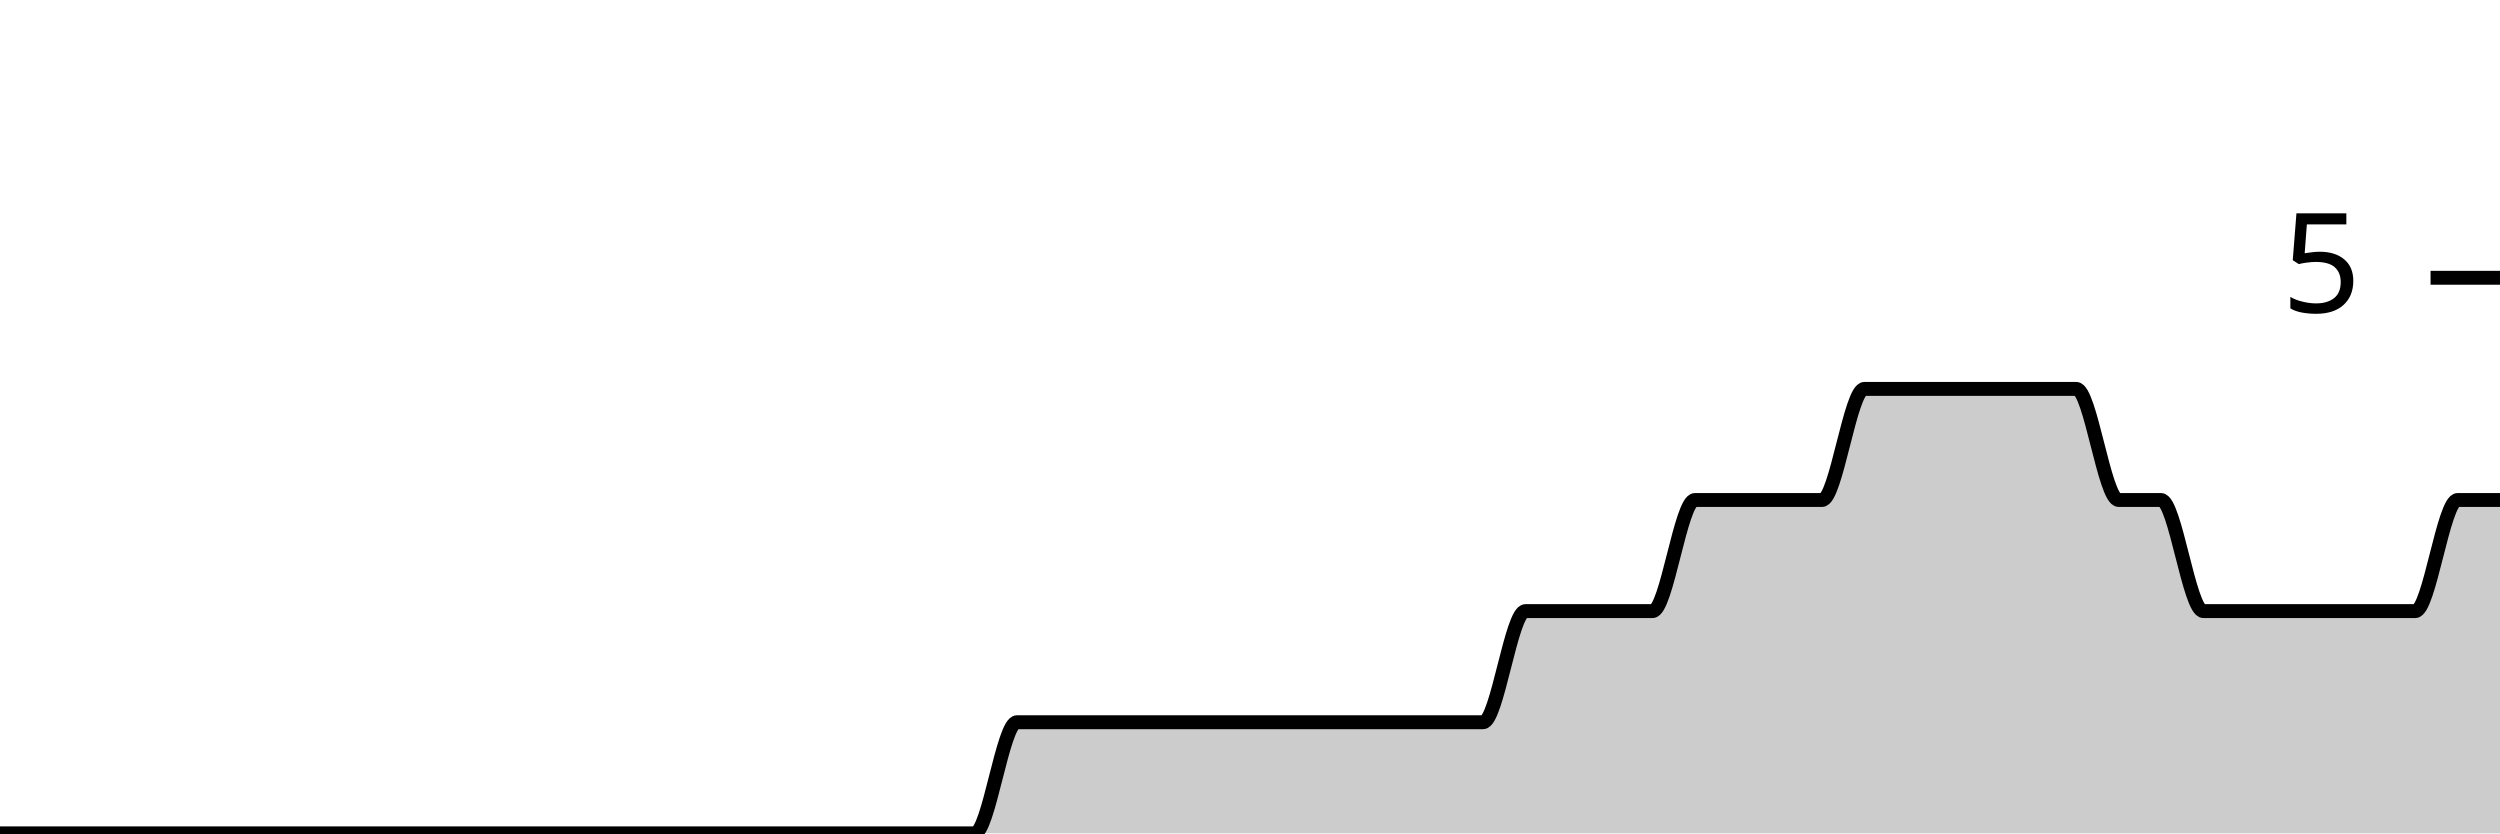
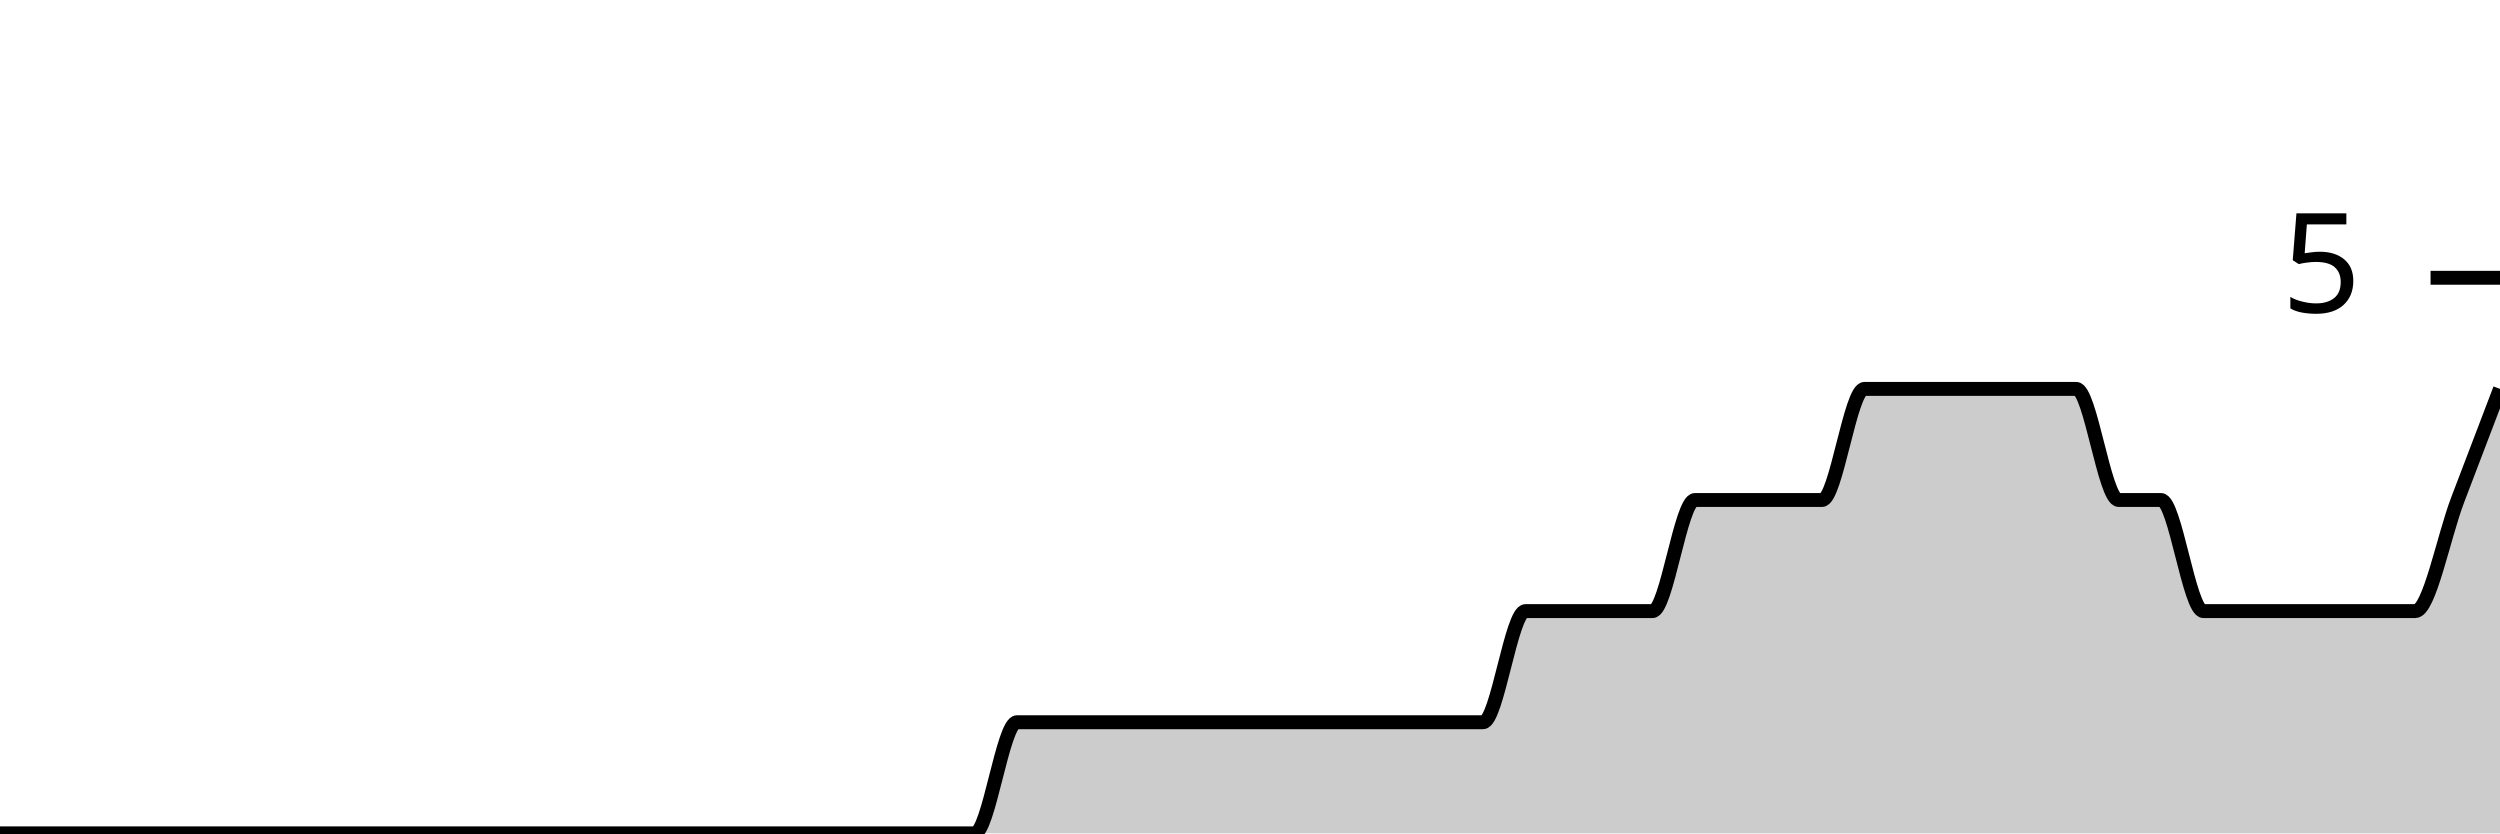
<svg xmlns="http://www.w3.org/2000/svg" viewBox="0 0 180 60">
  <g transform="translate(0,20)">
-     <path class="area" fill="rgba(0, 0, 0, 0.2)" d="M0,40C1.017,40,2.034,40,3.051,40C4.068,40,5.085,40,6.102,40C7.119,40,8.136,40,9.153,40C10.169,40,11.186,40,12.203,40C13.22,40,14.237,40,15.254,40C16.271,40,17.288,40,18.305,40C19.322,40,20.339,40,21.356,40C22.373,40,23.39,40,24.407,40C25.424,40,26.441,40,27.458,40C28.475,40,29.492,40,30.508,40C31.525,40,32.542,40,33.559,40C34.576,40,35.593,40,36.61,40C37.627,40,38.644,40,39.661,40C40.678,40,41.695,40,42.712,40C43.729,40,44.746,40,45.763,40C46.78,40,47.797,40,48.814,40C49.831,40,50.847,40,51.864,40C52.881,40,53.898,40,54.915,40C55.932,40,56.949,40,57.966,40C58.983,40,60,40,61.017,40C62.034,40,63.051,40,64.068,40C65.085,40,66.102,40,67.119,40C68.136,40,69.153,40,70.169,40C71.186,40,72.203,32,73.22,32C74.237,32,75.254,32,76.271,32C77.288,32,78.305,32,79.322,32C80.339,32,81.356,32,82.373,32C83.39,32,84.407,32,85.424,32C86.441,32,87.458,32,88.475,32C89.492,32,90.508,32,91.525,32C92.542,32,93.559,32,94.576,32C95.593,32,96.61,32,97.627,32C98.644,32,99.661,32,100.678,32C101.695,32,102.712,32,103.729,32C104.746,32,105.763,32,106.78,32C107.797,32,108.814,24,109.831,24C110.847,24,111.864,24,112.881,24C113.898,24,114.915,24,115.932,24C116.949,24,117.966,24,118.983,24C120,24,121.017,16,122.034,16C123.051,16,124.068,16,125.085,16C126.102,16,127.119,16,128.136,16C129.153,16,130.169,16,131.186,16C132.203,16,133.22,8,134.237,8C135.254,8,136.271,8,137.288,8C138.305,8,139.322,8,140.339,8C141.356,8,142.373,8,143.39,8C144.407,8,145.424,8,146.441,8C147.458,8,148.475,8,149.492,8C150.508,8,151.525,16,152.542,16C153.559,16,154.576,16,155.593,16C156.61,16,157.627,24,158.644,24C159.661,24,160.678,24,161.695,24C162.712,24,163.729,24,164.746,24C165.763,24,166.78,24,167.797,24C168.814,24,169.831,24,170.847,24C171.864,24,172.881,24,173.898,24C174.915,24,175.932,16,176.949,16C177.966,16,178.983,16,180,16L180,40C178.983,40,177.966,40,176.949,40C175.932,40,174.915,40,173.898,40C172.881,40,171.864,40,170.847,40C169.831,40,168.814,40,167.797,40C166.78,40,165.763,40,164.746,40C163.729,40,162.712,40,161.695,40C160.678,40,159.661,40,158.644,40C157.627,40,156.61,40,155.593,40C154.576,40,153.559,40,152.542,40C151.525,40,150.508,40,149.492,40C148.475,40,147.458,40,146.441,40C145.424,40,144.407,40,143.39,40C142.373,40,141.356,40,140.339,40C139.322,40,138.305,40,137.288,40C136.271,40,135.254,40,134.237,40C133.22,40,132.203,40,131.186,40C130.169,40,129.153,40,128.136,40C127.119,40,126.102,40,125.085,40C124.068,40,123.051,40,122.034,40C121.017,40,120,40,118.983,40C117.966,40,116.949,40,115.932,40C114.915,40,113.898,40,112.881,40C111.864,40,110.847,40,109.831,40C108.814,40,107.797,40,106.78,40C105.763,40,104.746,40,103.729,40C102.712,40,101.695,40,100.678,40C99.661,40,98.644,40,97.627,40C96.61,40,95.593,40,94.576,40C93.559,40,92.542,40,91.525,40C90.508,40,89.492,40,88.475,40C87.458,40,86.441,40,85.424,40C84.407,40,83.39,40,82.373,40C81.356,40,80.339,40,79.322,40C78.305,40,77.288,40,76.271,40C75.254,40,74.237,40,73.22,40C72.203,40,71.186,40,70.169,40C69.153,40,68.136,40,67.119,40C66.102,40,65.085,40,64.068,40C63.051,40,62.034,40,61.017,40C60,40,58.983,40,57.966,40C56.949,40,55.932,40,54.915,40C53.898,40,52.881,40,51.864,40C50.847,40,49.831,40,48.814,40C47.797,40,46.78,40,45.763,40C44.746,40,43.729,40,42.712,40C41.695,40,40.678,40,39.661,40C38.644,40,37.627,40,36.61,40C35.593,40,34.576,40,33.559,40C32.542,40,31.525,40,30.508,40C29.492,40,28.475,40,27.458,40C26.441,40,25.424,40,24.407,40C23.39,40,22.373,40,21.356,40C20.339,40,19.322,40,18.305,40C17.288,40,16.271,40,15.254,40C14.237,40,13.22,40,12.203,40C11.186,40,10.169,40,9.153,40C8.136,40,7.119,40,6.102,40C5.085,40,4.068,40,3.051,40C2.034,40,1.017,40,0,40Z" />
-     <path class="line" stroke="black" fill="none" d="M0,40C1.017,40,2.034,40,3.051,40C4.068,40,5.085,40,6.102,40C7.119,40,8.136,40,9.153,40C10.169,40,11.186,40,12.203,40C13.22,40,14.237,40,15.254,40C16.271,40,17.288,40,18.305,40C19.322,40,20.339,40,21.356,40C22.373,40,23.39,40,24.407,40C25.424,40,26.441,40,27.458,40C28.475,40,29.492,40,30.508,40C31.525,40,32.542,40,33.559,40C34.576,40,35.593,40,36.61,40C37.627,40,38.644,40,39.661,40C40.678,40,41.695,40,42.712,40C43.729,40,44.746,40,45.763,40C46.78,40,47.797,40,48.814,40C49.831,40,50.847,40,51.864,40C52.881,40,53.898,40,54.915,40C55.932,40,56.949,40,57.966,40C58.983,40,60,40,61.017,40C62.034,40,63.051,40,64.068,40C65.085,40,66.102,40,67.119,40C68.136,40,69.153,40,70.169,40C71.186,40,72.203,32,73.22,32C74.237,32,75.254,32,76.271,32C77.288,32,78.305,32,79.322,32C80.339,32,81.356,32,82.373,32C83.39,32,84.407,32,85.424,32C86.441,32,87.458,32,88.475,32C89.492,32,90.508,32,91.525,32C92.542,32,93.559,32,94.576,32C95.593,32,96.61,32,97.627,32C98.644,32,99.661,32,100.678,32C101.695,32,102.712,32,103.729,32C104.746,32,105.763,32,106.78,32C107.797,32,108.814,24,109.831,24C110.847,24,111.864,24,112.881,24C113.898,24,114.915,24,115.932,24C116.949,24,117.966,24,118.983,24C120,24,121.017,16,122.034,16C123.051,16,124.068,16,125.085,16C126.102,16,127.119,16,128.136,16C129.153,16,130.169,16,131.186,16C132.203,16,133.22,8,134.237,8C135.254,8,136.271,8,137.288,8C138.305,8,139.322,8,140.339,8C141.356,8,142.373,8,143.39,8C144.407,8,145.424,8,146.441,8C147.458,8,148.475,8,149.492,8C150.508,8,151.525,16,152.542,16C153.559,16,154.576,16,155.593,16C156.61,16,157.627,24,158.644,24C159.661,24,160.678,24,161.695,24C162.712,24,163.729,24,164.746,24C165.763,24,166.78,24,167.797,24C168.814,24,169.831,24,170.847,24C171.864,24,172.881,24,173.898,24C174.915,24,175.932,16,176.949,16C177.966,16,178.983,16,180,16" />
+     <path class="area" fill="rgba(0, 0, 0, 0.2)" d="M0,40C1.017,40,2.034,40,3.051,40C4.068,40,5.085,40,6.102,40C7.119,40,8.136,40,9.153,40C10.169,40,11.186,40,12.203,40C13.22,40,14.237,40,15.254,40C16.271,40,17.288,40,18.305,40C19.322,40,20.339,40,21.356,40C22.373,40,23.39,40,24.407,40C25.424,40,26.441,40,27.458,40C28.475,40,29.492,40,30.508,40C31.525,40,32.542,40,33.559,40C34.576,40,35.593,40,36.61,40C37.627,40,38.644,40,39.661,40C40.678,40,41.695,40,42.712,40C43.729,40,44.746,40,45.763,40C46.78,40,47.797,40,48.814,40C49.831,40,50.847,40,51.864,40C52.881,40,53.898,40,54.915,40C55.932,40,56.949,40,57.966,40C58.983,40,60,40,61.017,40C62.034,40,63.051,40,64.068,40C65.085,40,66.102,40,67.119,40C68.136,40,69.153,40,70.169,40C71.186,40,72.203,32,73.22,32C74.237,32,75.254,32,76.271,32C77.288,32,78.305,32,79.322,32C80.339,32,81.356,32,82.373,32C83.39,32,84.407,32,85.424,32C86.441,32,87.458,32,88.475,32C89.492,32,90.508,32,91.525,32C92.542,32,93.559,32,94.576,32C95.593,32,96.61,32,97.627,32C98.644,32,99.661,32,100.678,32C101.695,32,102.712,32,103.729,32C104.746,32,105.763,32,106.78,32C107.797,32,108.814,24,109.831,24C110.847,24,111.864,24,112.881,24C113.898,24,114.915,24,115.932,24C116.949,24,117.966,24,118.983,24C120,24,121.017,16,122.034,16C123.051,16,124.068,16,125.085,16C126.102,16,127.119,16,128.136,16C129.153,16,130.169,16,131.186,16C132.203,16,133.22,8,134.237,8C135.254,8,136.271,8,137.288,8C138.305,8,139.322,8,140.339,8C141.356,8,142.373,8,143.39,8C144.407,8,145.424,8,146.441,8C147.458,8,148.475,8,149.492,8C150.508,8,151.525,16,152.542,16C153.559,16,154.576,16,155.593,16C156.61,16,157.627,24,158.644,24C159.661,24,160.678,24,161.695,24C162.712,24,163.729,24,164.746,24C165.763,24,166.78,24,167.797,24C168.814,24,169.831,24,170.847,24C171.864,24,172.881,24,173.898,24C174.915,24,175.932,18.667,176.949,16C177.966,13.333,178.983,10.667,180,8L180,40C178.983,40,177.966,40,176.949,40C175.932,40,174.915,40,173.898,40C172.881,40,171.864,40,170.847,40C169.831,40,168.814,40,167.797,40C166.78,40,165.763,40,164.746,40C163.729,40,162.712,40,161.695,40C160.678,40,159.661,40,158.644,40C157.627,40,156.61,40,155.593,40C154.576,40,153.559,40,152.542,40C151.525,40,150.508,40,149.492,40C148.475,40,147.458,40,146.441,40C145.424,40,144.407,40,143.39,40C142.373,40,141.356,40,140.339,40C139.322,40,138.305,40,137.288,40C136.271,40,135.254,40,134.237,40C133.22,40,132.203,40,131.186,40C130.169,40,129.153,40,128.136,40C127.119,40,126.102,40,125.085,40C124.068,40,123.051,40,122.034,40C121.017,40,120,40,118.983,40C117.966,40,116.949,40,115.932,40C114.915,40,113.898,40,112.881,40C111.864,40,110.847,40,109.831,40C108.814,40,107.797,40,106.78,40C105.763,40,104.746,40,103.729,40C102.712,40,101.695,40,100.678,40C99.661,40,98.644,40,97.627,40C96.61,40,95.593,40,94.576,40C93.559,40,92.542,40,91.525,40C90.508,40,89.492,40,88.475,40C87.458,40,86.441,40,85.424,40C84.407,40,83.39,40,82.373,40C81.356,40,80.339,40,79.322,40C78.305,40,77.288,40,76.271,40C75.254,40,74.237,40,73.22,40C72.203,40,71.186,40,70.169,40C69.153,40,68.136,40,67.119,40C66.102,40,65.085,40,64.068,40C63.051,40,62.034,40,61.017,40C60,40,58.983,40,57.966,40C56.949,40,55.932,40,54.915,40C53.898,40,52.881,40,51.864,40C50.847,40,49.831,40,48.814,40C47.797,40,46.78,40,45.763,40C44.746,40,43.729,40,42.712,40C41.695,40,40.678,40,39.661,40C38.644,40,37.627,40,36.61,40C35.593,40,34.576,40,33.559,40C32.542,40,31.525,40,30.508,40C29.492,40,28.475,40,27.458,40C26.441,40,25.424,40,24.407,40C23.39,40,22.373,40,21.356,40C20.339,40,19.322,40,18.305,40C17.288,40,16.271,40,15.254,40C14.237,40,13.22,40,12.203,40C11.186,40,10.169,40,9.153,40C8.136,40,7.119,40,6.102,40C5.085,40,4.068,40,3.051,40C2.034,40,1.017,40,0,40Z" />
+     <path class="line" stroke="black" fill="none" d="M0,40C1.017,40,2.034,40,3.051,40C4.068,40,5.085,40,6.102,40C7.119,40,8.136,40,9.153,40C10.169,40,11.186,40,12.203,40C13.22,40,14.237,40,15.254,40C16.271,40,17.288,40,18.305,40C19.322,40,20.339,40,21.356,40C22.373,40,23.39,40,24.407,40C25.424,40,26.441,40,27.458,40C28.475,40,29.492,40,30.508,40C31.525,40,32.542,40,33.559,40C34.576,40,35.593,40,36.61,40C37.627,40,38.644,40,39.661,40C40.678,40,41.695,40,42.712,40C43.729,40,44.746,40,45.763,40C46.78,40,47.797,40,48.814,40C49.831,40,50.847,40,51.864,40C52.881,40,53.898,40,54.915,40C55.932,40,56.949,40,57.966,40C58.983,40,60,40,61.017,40C62.034,40,63.051,40,64.068,40C65.085,40,66.102,40,67.119,40C68.136,40,69.153,40,70.169,40C71.186,40,72.203,32,73.22,32C74.237,32,75.254,32,76.271,32C77.288,32,78.305,32,79.322,32C80.339,32,81.356,32,82.373,32C83.39,32,84.407,32,85.424,32C86.441,32,87.458,32,88.475,32C89.492,32,90.508,32,91.525,32C92.542,32,93.559,32,94.576,32C95.593,32,96.61,32,97.627,32C98.644,32,99.661,32,100.678,32C101.695,32,102.712,32,103.729,32C104.746,32,105.763,32,106.78,32C107.797,32,108.814,24,109.831,24C110.847,24,111.864,24,112.881,24C113.898,24,114.915,24,115.932,24C116.949,24,117.966,24,118.983,24C120,24,121.017,16,122.034,16C123.051,16,124.068,16,125.085,16C126.102,16,127.119,16,128.136,16C129.153,16,130.169,16,131.186,16C132.203,16,133.22,8,134.237,8C135.254,8,136.271,8,137.288,8C138.305,8,139.322,8,140.339,8C141.356,8,142.373,8,143.39,8C144.407,8,145.424,8,146.441,8C147.458,8,148.475,8,149.492,8C150.508,8,151.525,16,152.542,16C153.559,16,154.576,16,155.593,16C156.61,16,157.627,24,158.644,24C159.661,24,160.678,24,161.695,24C162.712,24,163.729,24,164.746,24C165.763,24,166.78,24,167.797,24C168.814,24,169.831,24,170.847,24C171.864,24,172.881,24,173.898,24C174.915,24,175.932,18.667,176.949,16C177.966,13.333,178.983,10.667,180,8" />
    <path class="axis-ceiling" stroke-width="1" stroke="black" fill="none" d="M175,0L180,0" />
    <text class="axis-ceiling-label" font-family="sans-serif" text-anchor="end" font-size="10px" x="170" y="2.5">5</text>
  </g>
</svg>
